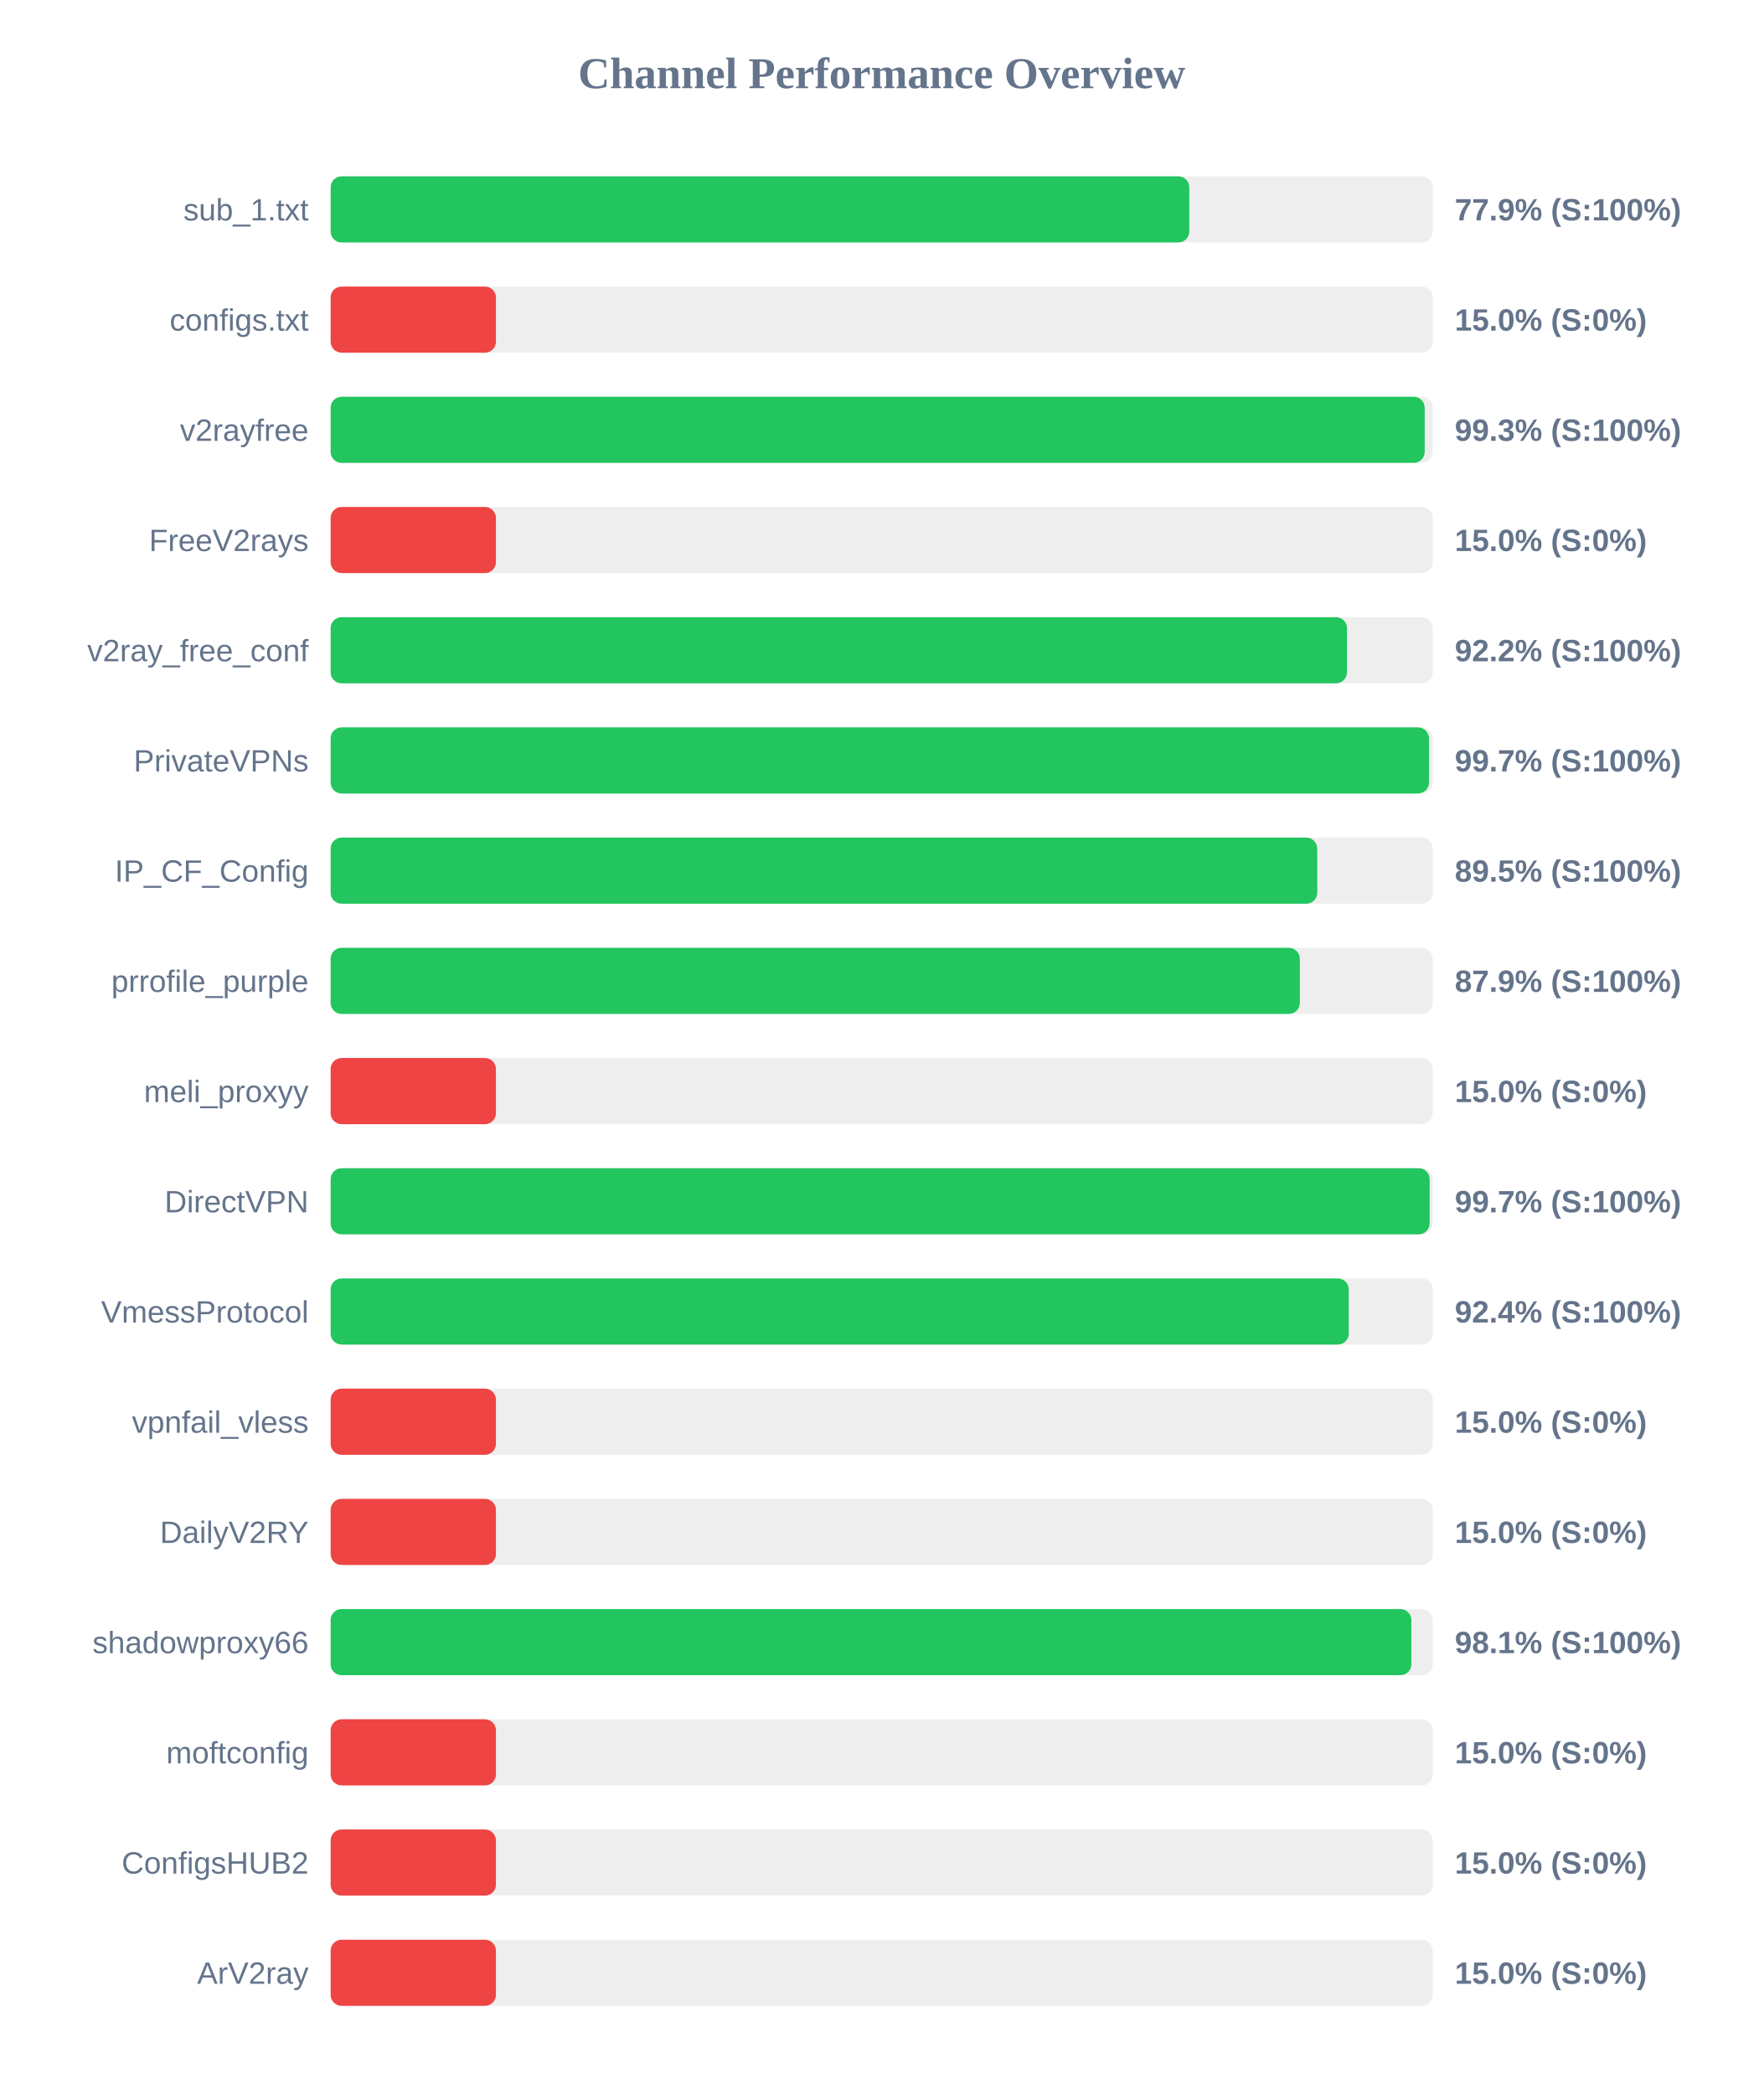
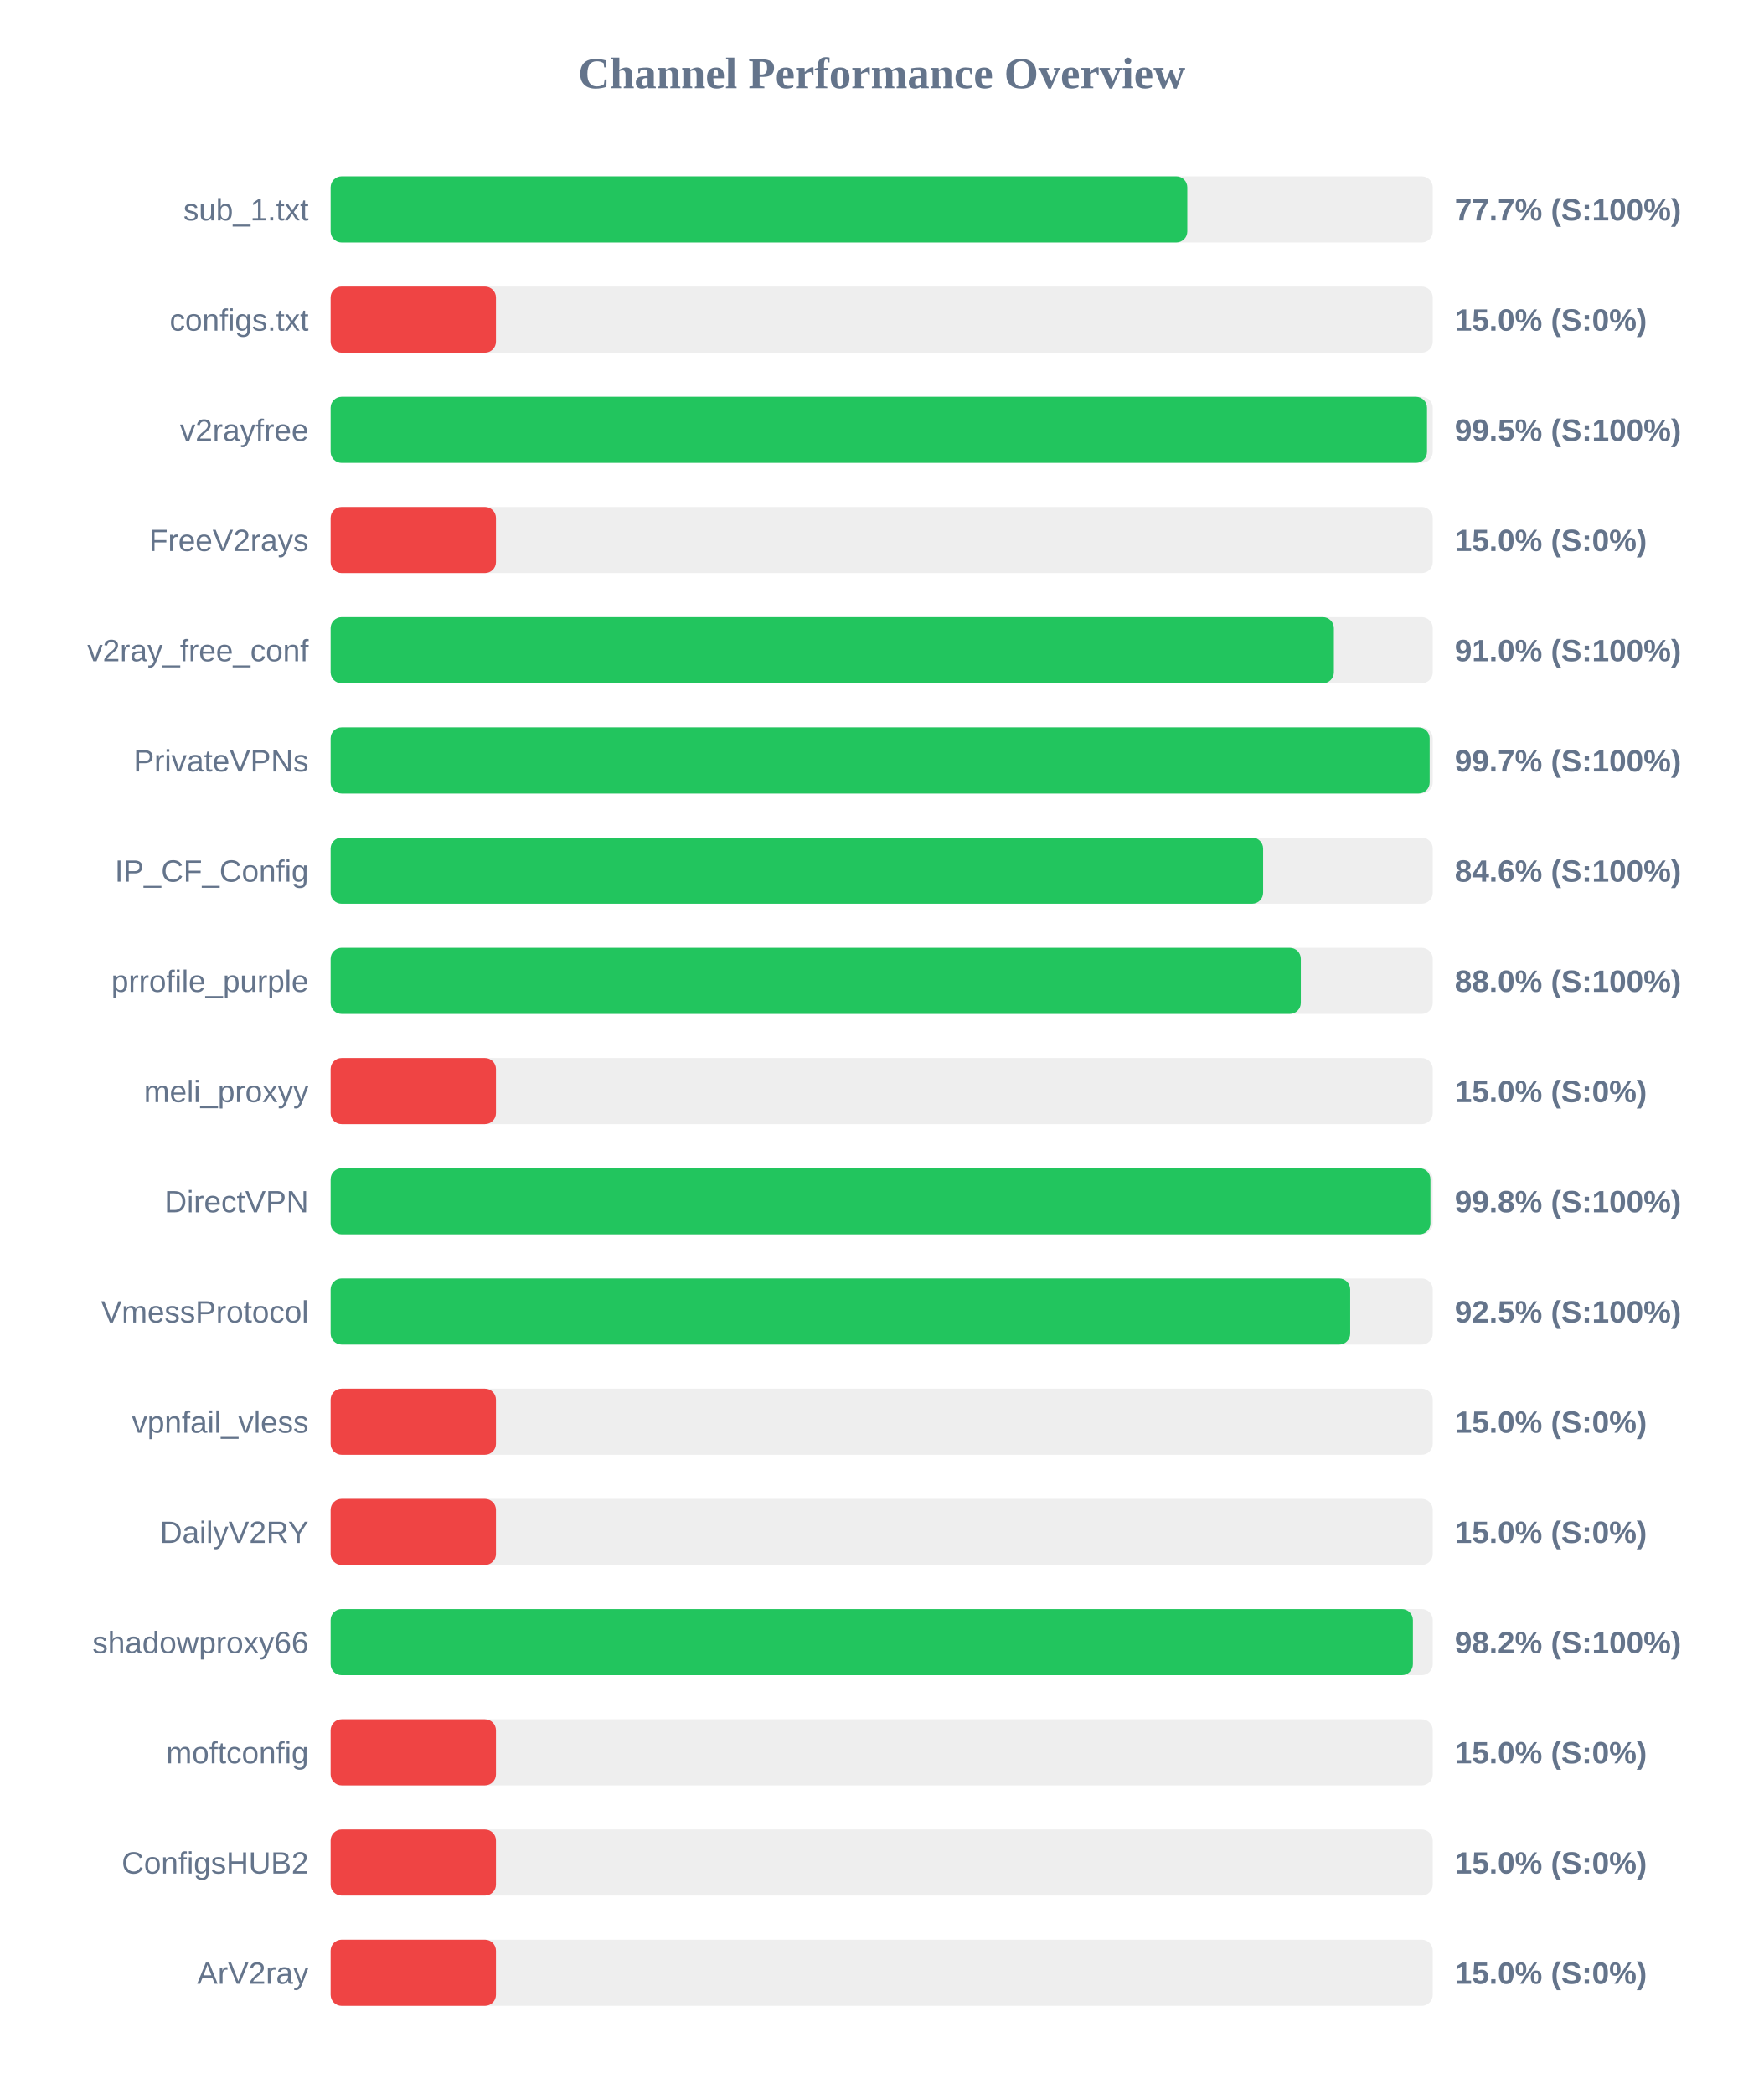
<svg xmlns="http://www.w3.org/2000/svg" width="800" height="950" version="1.1">
  <style>
        .row { font: 14px Arial; fill: #64748b; }
        .score { font: bold 14px Arial; fill: #64748b; }
    </style>
  <text x="400" y="40" text-anchor="middle" font-size="20px" font-weight="bold" fill="#64748b">Channel Performance Overview</text>
  <rect x="150" y="80" width="500" height="30" fill="#eee" rx="5" />
-   <rect x="150" y="80" width="389.55" height="30" fill="#22c55e" rx="5" />
+   <rect x="150" y="80" width="388.65" height="30" fill="#22c55e" rx="5" />
  <text x="140" y="100" text-anchor="end" class="row">sub_1.txt</text>
-   <text x="660" y="100" text-anchor="start" class="score">77.9% (S:100%)</text>
+   <text x="660" y="100" text-anchor="start" class="score">77.7% (S:100%)</text>
  <rect x="150" y="130" width="500" height="30" fill="#eee" rx="5" />
  <rect x="150" y="130" width="75.0" height="30" fill="#ef4444" rx="5" />
  <text x="140" y="150" text-anchor="end" class="row">configs.txt</text>
  <text x="660" y="150" text-anchor="start" class="score">15.0% (S:0%)</text>
  <rect x="150" y="180" width="500" height="30" fill="#eee" rx="5" />
-   <rect x="150" y="180" width="496.35" height="30" fill="#22c55e" rx="5" />
+   <rect x="150" y="180" width="497.4" height="30" fill="#22c55e" rx="5" />
  <text x="140" y="200" text-anchor="end" class="row">v2rayfree</text>
-   <text x="660" y="200" text-anchor="start" class="score">99.3% (S:100%)</text>
+   <text x="660" y="200" text-anchor="start" class="score">99.5% (S:100%)</text>
  <rect x="150" y="230" width="500" height="30" fill="#eee" rx="5" />
  <rect x="150" y="230" width="75.0" height="30" fill="#ef4444" rx="5" />
  <text x="140" y="250" text-anchor="end" class="row">FreeV2rays</text>
  <text x="660" y="250" text-anchor="start" class="score">15.0% (S:0%)</text>
  <rect x="150" y="280" width="500" height="30" fill="#eee" rx="5" />
-   <rect x="150" y="280" width="461.1" height="30" fill="#22c55e" rx="5" />
+   <rect x="150" y="280" width="455.15" height="30" fill="#22c55e" rx="5" />
  <text x="140" y="300" text-anchor="end" class="row">v2ray_free_conf</text>
-   <text x="660" y="300" text-anchor="start" class="score">92.2% (S:100%)</text>
+   <text x="660" y="300" text-anchor="start" class="score">91.0% (S:100%)</text>
  <rect x="150" y="330" width="500" height="30" fill="#eee" rx="5" />
-   <rect x="150" y="330" width="498.3" height="30" fill="#22c55e" rx="5" />
+   <rect x="150" y="330" width="498.6" height="30" fill="#22c55e" rx="5" />
  <text x="140" y="350" text-anchor="end" class="row">PrivateVPNs</text>
  <text x="660" y="350" text-anchor="start" class="score">99.7% (S:100%)</text>
  <rect x="150" y="380" width="500" height="30" fill="#eee" rx="5" />
-   <rect x="150" y="380" width="447.6" height="30" fill="#22c55e" rx="5" />
+   <rect x="150" y="380" width="423.05" height="30" fill="#22c55e" rx="5" />
  <text x="140" y="400" text-anchor="end" class="row">IP_CF_Config</text>
-   <text x="660" y="400" text-anchor="start" class="score">89.5% (S:100%)</text>
+   <text x="660" y="400" text-anchor="start" class="score">84.6% (S:100%)</text>
  <rect x="150" y="430" width="500" height="30" fill="#eee" rx="5" />
-   <rect x="150" y="430" width="439.7" height="30" fill="#22c55e" rx="5" />
+   <rect x="150" y="430" width="440.15" height="30" fill="#22c55e" rx="5" />
  <text x="140" y="450" text-anchor="end" class="row">prrofile_purple</text>
-   <text x="660" y="450" text-anchor="start" class="score">87.9% (S:100%)</text>
+   <text x="660" y="450" text-anchor="start" class="score">88.0% (S:100%)</text>
  <rect x="150" y="480" width="500" height="30" fill="#eee" rx="5" />
  <rect x="150" y="480" width="75.0" height="30" fill="#ef4444" rx="5" />
  <text x="140" y="500" text-anchor="end" class="row">meli_proxyy</text>
  <text x="660" y="500" text-anchor="start" class="score">15.0% (S:0%)</text>
  <rect x="150" y="530" width="500" height="30" fill="#eee" rx="5" />
-   <rect x="150" y="530" width="498.6" height="30" fill="#22c55e" rx="5" />
+   <rect x="150" y="530" width="498.95" height="30" fill="#22c55e" rx="5" />
  <text x="140" y="550" text-anchor="end" class="row">DirectVPN</text>
-   <text x="660" y="550" text-anchor="start" class="score">99.7% (S:100%)</text>
+   <text x="660" y="550" text-anchor="start" class="score">99.8% (S:100%)</text>
  <rect x="150" y="580" width="500" height="30" fill="#eee" rx="5" />
-   <rect x="150" y="580" width="461.9" height="30" fill="#22c55e" rx="5" />
+   <rect x="150" y="580" width="462.55" height="30" fill="#22c55e" rx="5" />
  <text x="140" y="600" text-anchor="end" class="row">VmessProtocol</text>
-   <text x="660" y="600" text-anchor="start" class="score">92.4% (S:100%)</text>
+   <text x="660" y="600" text-anchor="start" class="score">92.5% (S:100%)</text>
  <rect x="150" y="630" width="500" height="30" fill="#eee" rx="5" />
  <rect x="150" y="630" width="75.0" height="30" fill="#ef4444" rx="5" />
  <text x="140" y="650" text-anchor="end" class="row">vpnfail_vless</text>
  <text x="660" y="650" text-anchor="start" class="score">15.0% (S:0%)</text>
  <rect x="150" y="680" width="500" height="30" fill="#eee" rx="5" />
  <rect x="150" y="680" width="75.0" height="30" fill="#ef4444" rx="5" />
  <text x="140" y="700" text-anchor="end" class="row">DailyV2RY</text>
  <text x="660" y="700" text-anchor="start" class="score">15.0% (S:0%)</text>
  <rect x="150" y="730" width="500" height="30" fill="#eee" rx="5" />
-   <rect x="150" y="730" width="490.3" height="30" fill="#22c55e" rx="5" />
+   <rect x="150" y="730" width="491.0" height="30" fill="#22c55e" rx="5" />
  <text x="140" y="750" text-anchor="end" class="row">shadowproxy66</text>
-   <text x="660" y="750" text-anchor="start" class="score">98.1% (S:100%)</text>
+   <text x="660" y="750" text-anchor="start" class="score">98.2% (S:100%)</text>
  <rect x="150" y="780" width="500" height="30" fill="#eee" rx="5" />
  <rect x="150" y="780" width="75.0" height="30" fill="#ef4444" rx="5" />
  <text x="140" y="800" text-anchor="end" class="row">moftconfig</text>
  <text x="660" y="800" text-anchor="start" class="score">15.0% (S:0%)</text>
  <rect x="150" y="830" width="500" height="30" fill="#eee" rx="5" />
  <rect x="150" y="830" width="75.0" height="30" fill="#ef4444" rx="5" />
  <text x="140" y="850" text-anchor="end" class="row">ConfigsHUB2</text>
  <text x="660" y="850" text-anchor="start" class="score">15.0% (S:0%)</text>
  <rect x="150" y="880" width="500" height="30" fill="#eee" rx="5" />
  <rect x="150" y="880" width="75.0" height="30" fill="#ef4444" rx="5" />
  <text x="140" y="900" text-anchor="end" class="row">ArV2ray</text>
  <text x="660" y="900" text-anchor="start" class="score">15.0% (S:0%)</text>
</svg>
